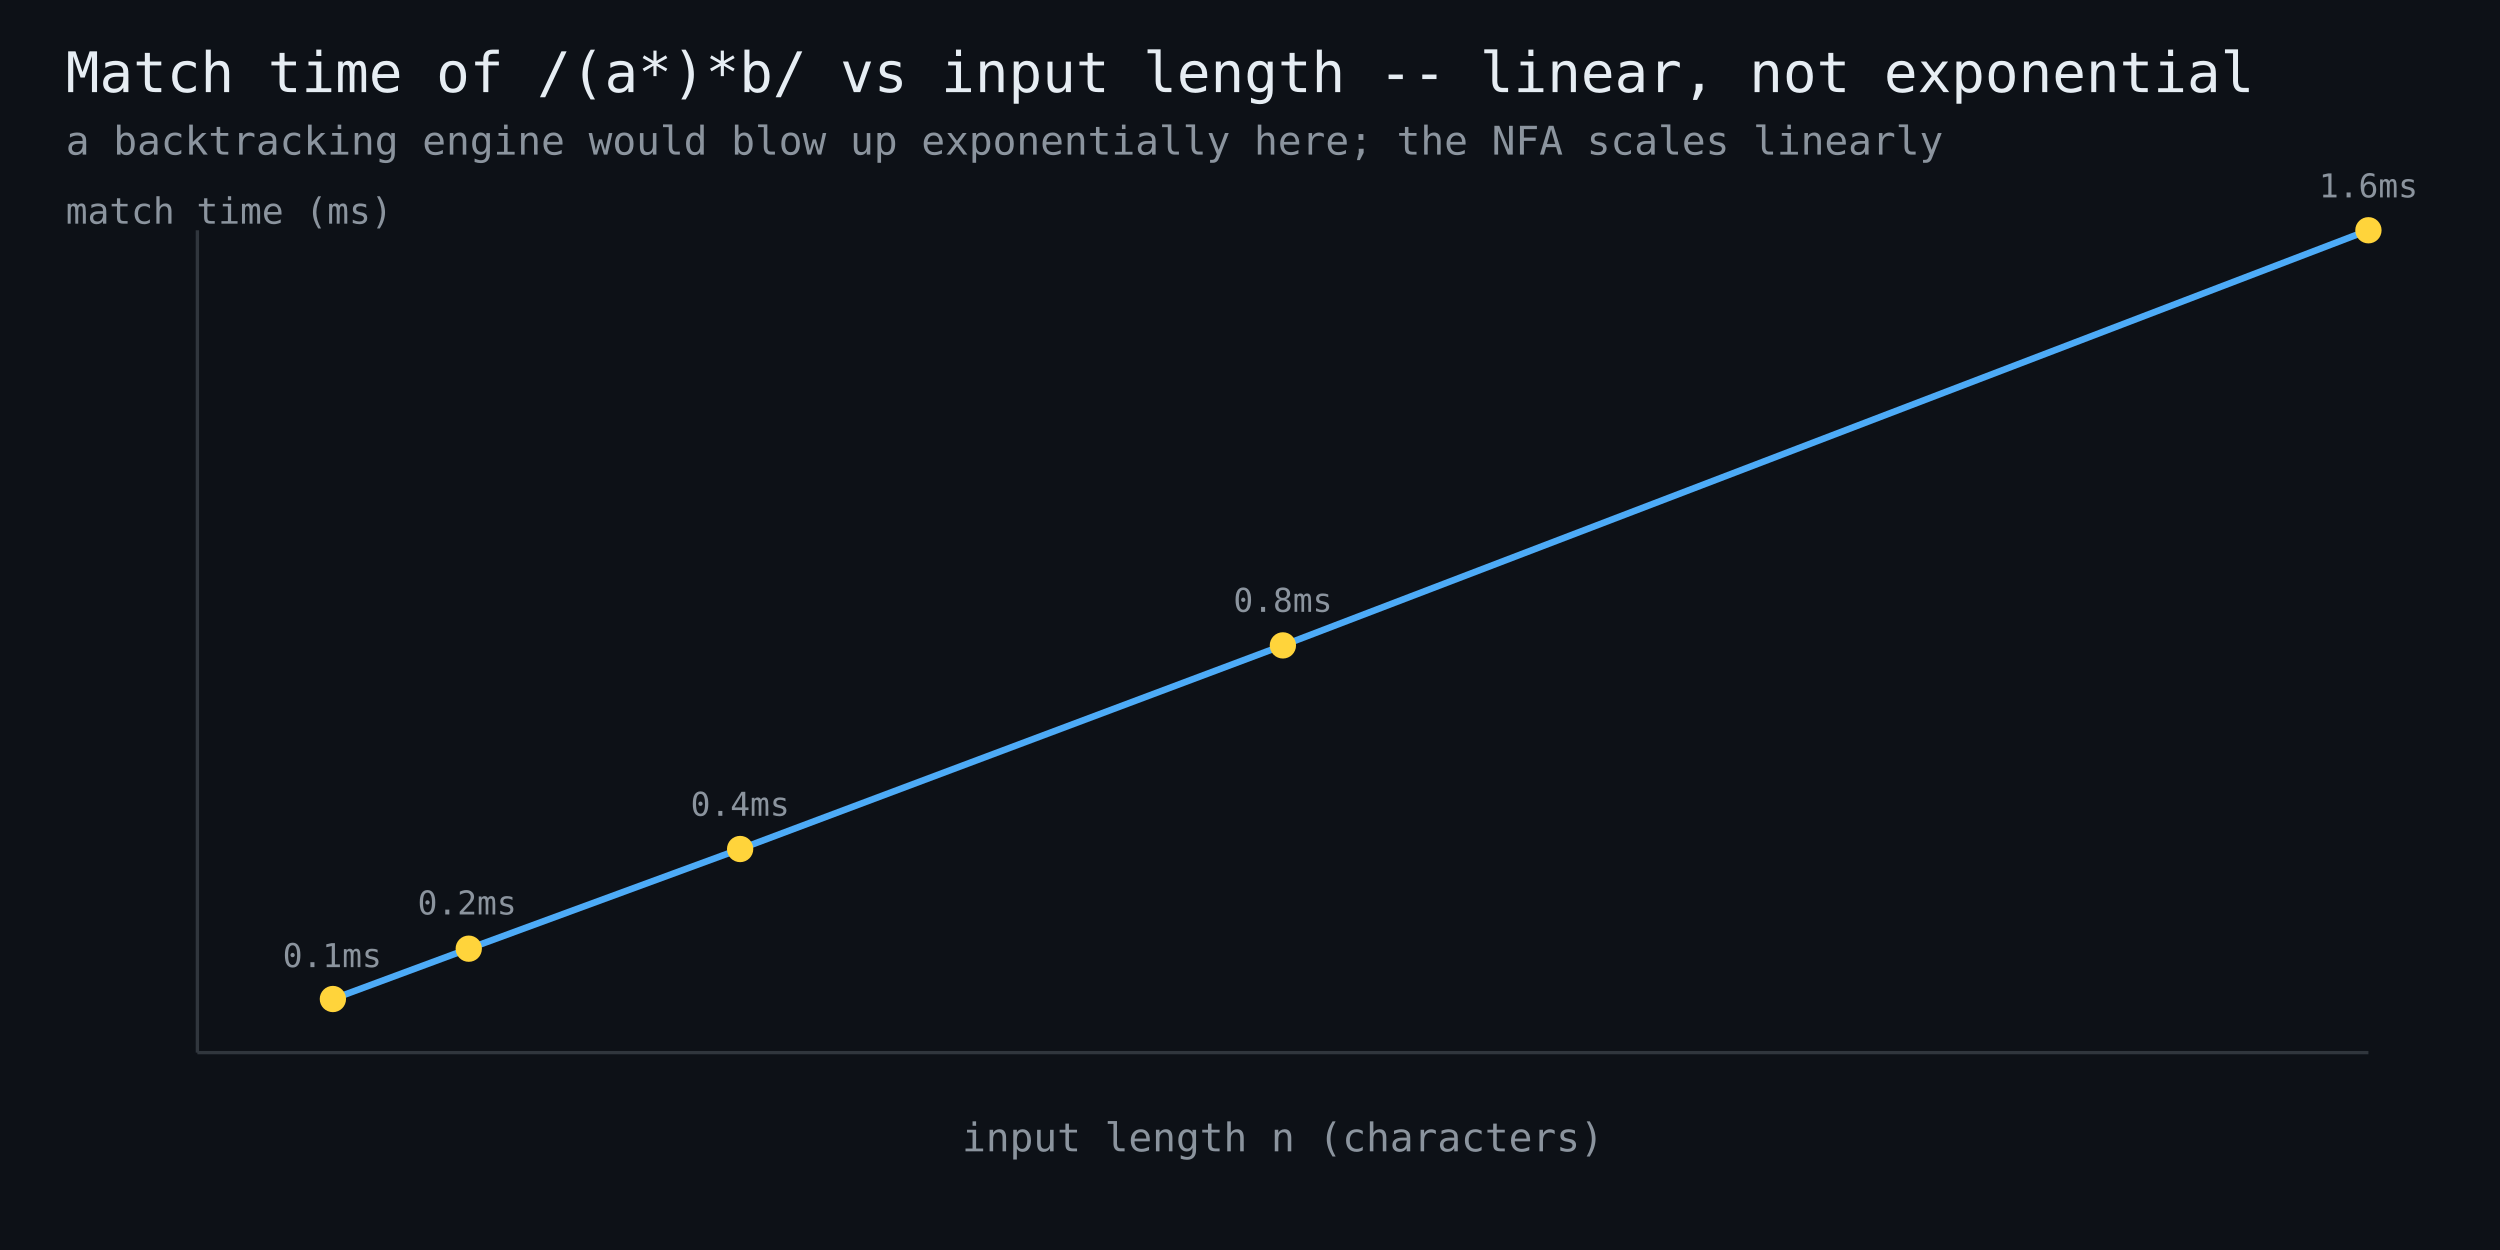
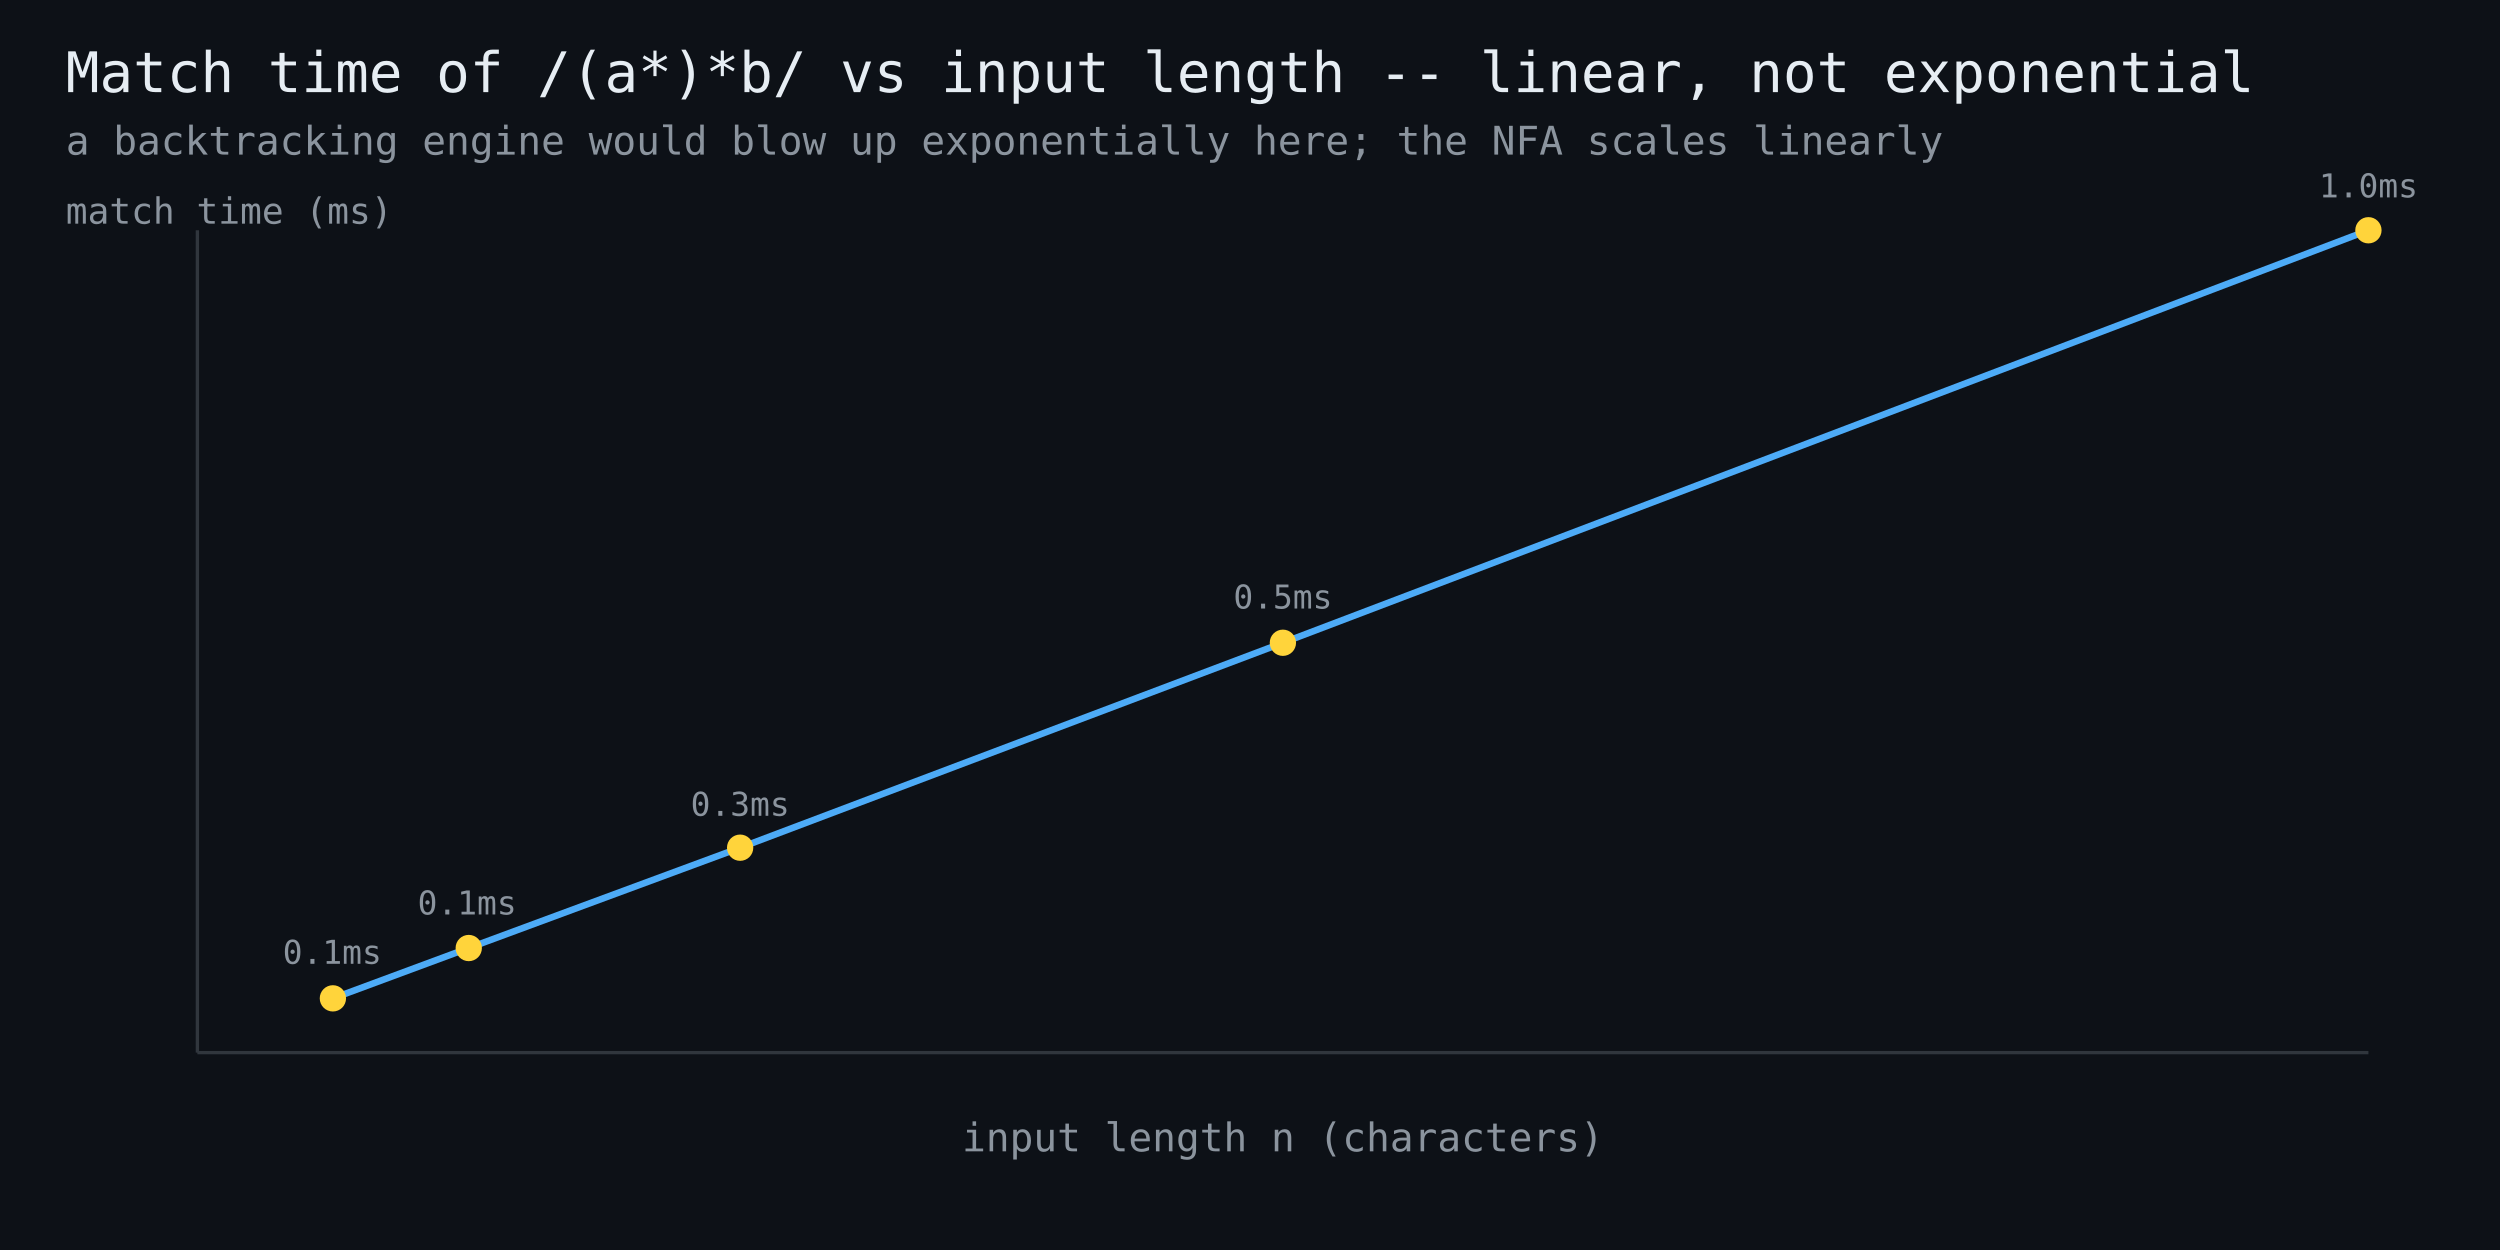
<svg xmlns="http://www.w3.org/2000/svg" width="760" height="380" viewBox="0 0 760 380" font-family="monospace">
  <rect width="760" height="380" fill="#0d1117" />
  <text x="20" y="28" fill="#e6edf3" font-size="17">Match time of /(a*)*b/ vs input length -- linear, not exponential</text>
  <text x="20" y="47" fill="#8b949e" font-size="12">a backtracking engine would blow up exponentially here; the NFA scales linearly</text>
  <line x1="60" y1="320" x2="720" y2="320" stroke="#30363d" stroke-width="1" />
  <line x1="60" y1="320" x2="60" y2="70" stroke="#30363d" stroke-width="1" />
-   <polyline points="101.2,303.7 142.5,288.4 225.0,258.1 390.0,196.2 720.0,70.0" fill="none" stroke="#4dabf7" stroke-width="2" />
-   <circle cx="101.2" cy="303.7" r="4" fill="#ffd43b" />
-   <text x="101" y="294" fill="#8b949e" font-size="10" text-anchor="middle">0.1ms</text>
-   <circle cx="142.5" cy="288.4" r="4" fill="#ffd43b" />
-   <text x="142" y="278" fill="#8b949e" font-size="10" text-anchor="middle">0.2ms</text>
-   <circle cx="225.0" cy="258.1" r="4" fill="#ffd43b" />
-   <text x="225" y="248" fill="#8b949e" font-size="10" text-anchor="middle">0.4ms</text>
-   <circle cx="390.0" cy="196.2" r="4" fill="#ffd43b" />
-   <text x="390" y="186" fill="#8b949e" font-size="10" text-anchor="middle">0.8ms</text>
+   <polyline points="101.2,303.5 142.5,288.2 225.0,257.7 390.0,195.4 720.0,70.0" fill="none" stroke="#4dabf7" stroke-width="2" />
+   <circle cx="101.2" cy="303.5" r="4" fill="#ffd43b" />
+   <text x="101" y="293" fill="#8b949e" font-size="10" text-anchor="middle">0.1ms</text>
+   <circle cx="142.5" cy="288.2" r="4" fill="#ffd43b" />
+   <text x="142" y="278" fill="#8b949e" font-size="10" text-anchor="middle">0.1ms</text>
+   <circle cx="225.0" cy="257.7" r="4" fill="#ffd43b" />
+   <text x="225" y="248" fill="#8b949e" font-size="10" text-anchor="middle">0.3ms</text>
+   <circle cx="390.0" cy="195.4" r="4" fill="#ffd43b" />
+   <text x="390" y="185" fill="#8b949e" font-size="10" text-anchor="middle">0.5ms</text>
  <circle cx="720.0" cy="70.0" r="4" fill="#ffd43b" />
-   <text x="720" y="60" fill="#8b949e" font-size="10" text-anchor="middle">1.6ms</text>
+   <text x="720" y="60" fill="#8b949e" font-size="10" text-anchor="middle">1.0ms</text>
  <text x="390" y="350" fill="#8b949e" font-size="12" text-anchor="middle">input length n (characters)</text>
  <text x="20" y="68" fill="#8b949e" font-size="11">match time (ms)</text>
</svg>
